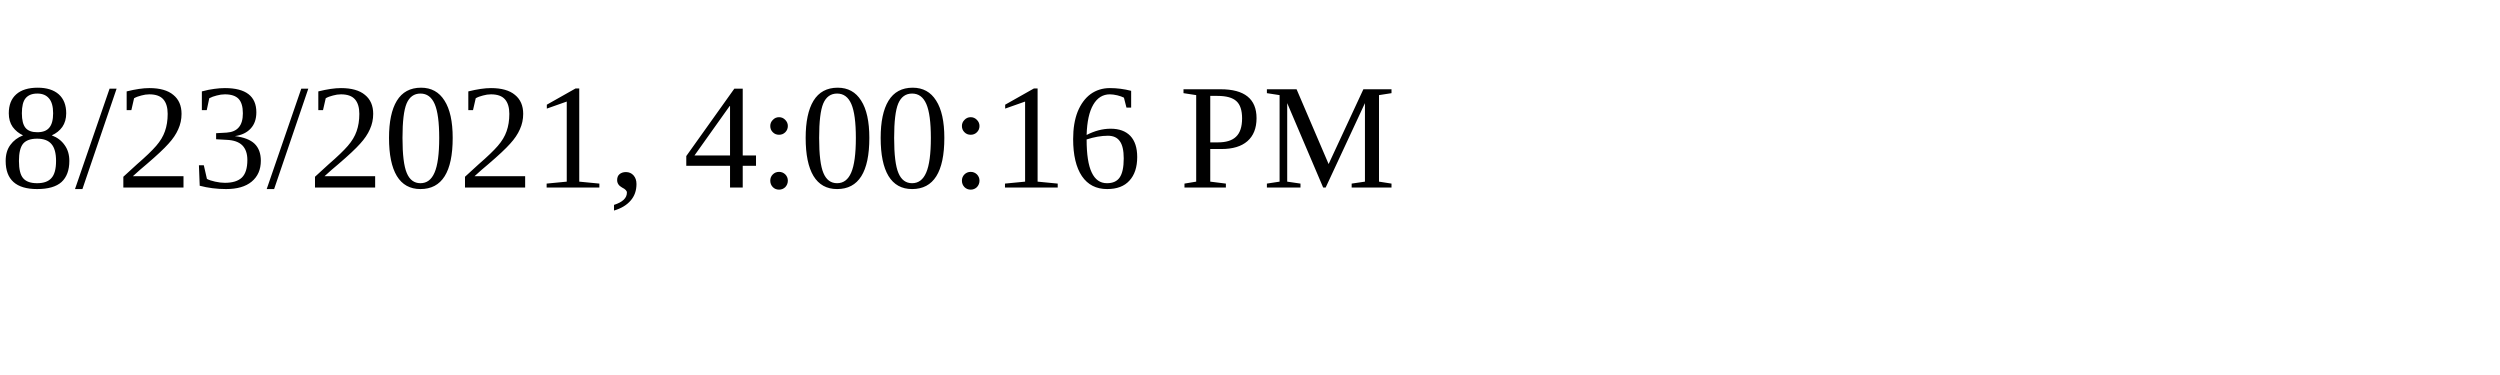
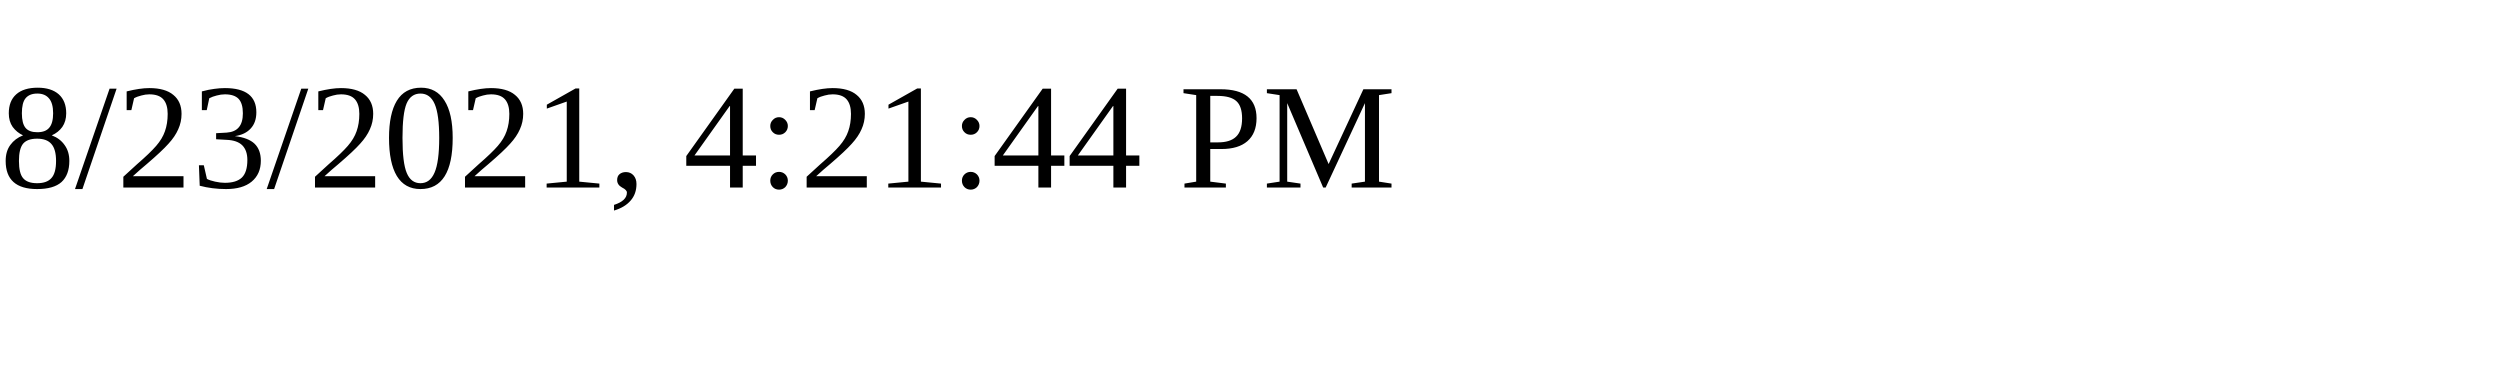
<svg xmlns="http://www.w3.org/2000/svg" height="30" width="200">
-   <text x="0" y="15">8/23/2021, 4:00:16 PM</text>
+   <text x="0" y="15">8/23/2021, 4:21:44 PM</text>
</svg>
